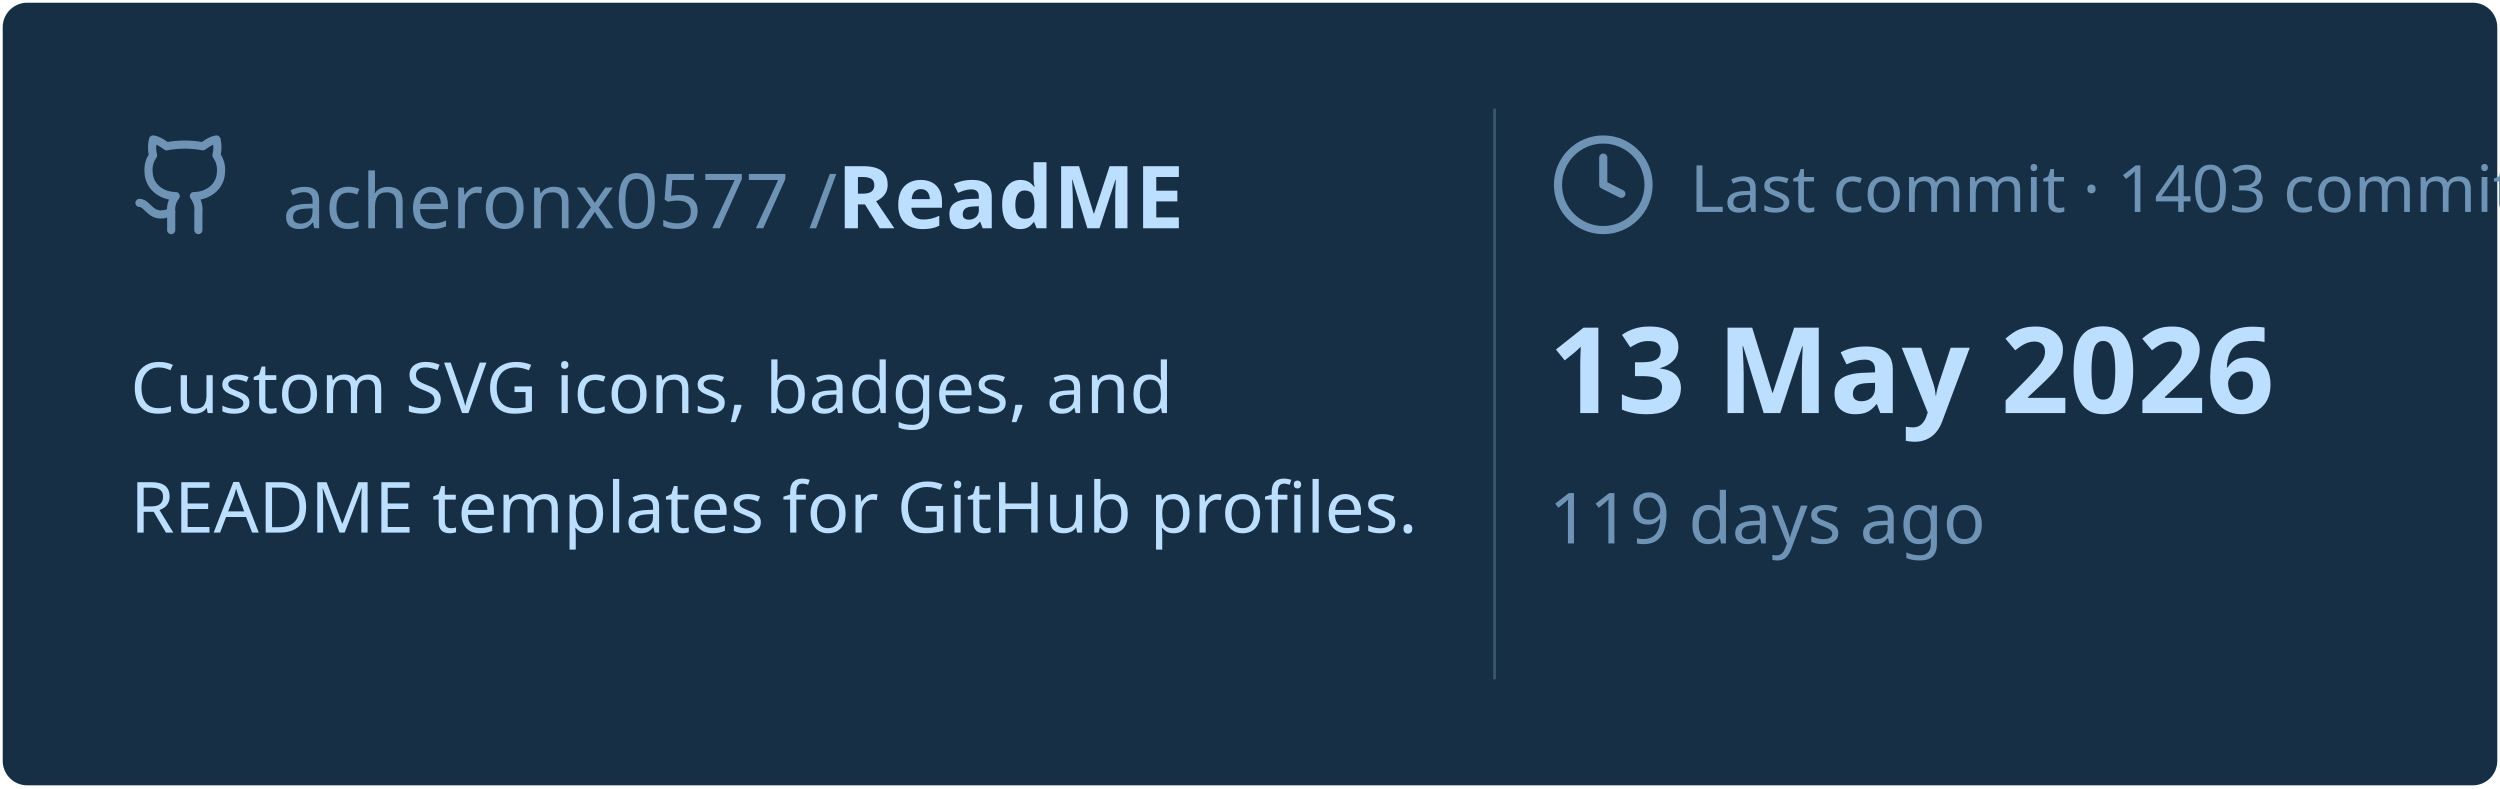
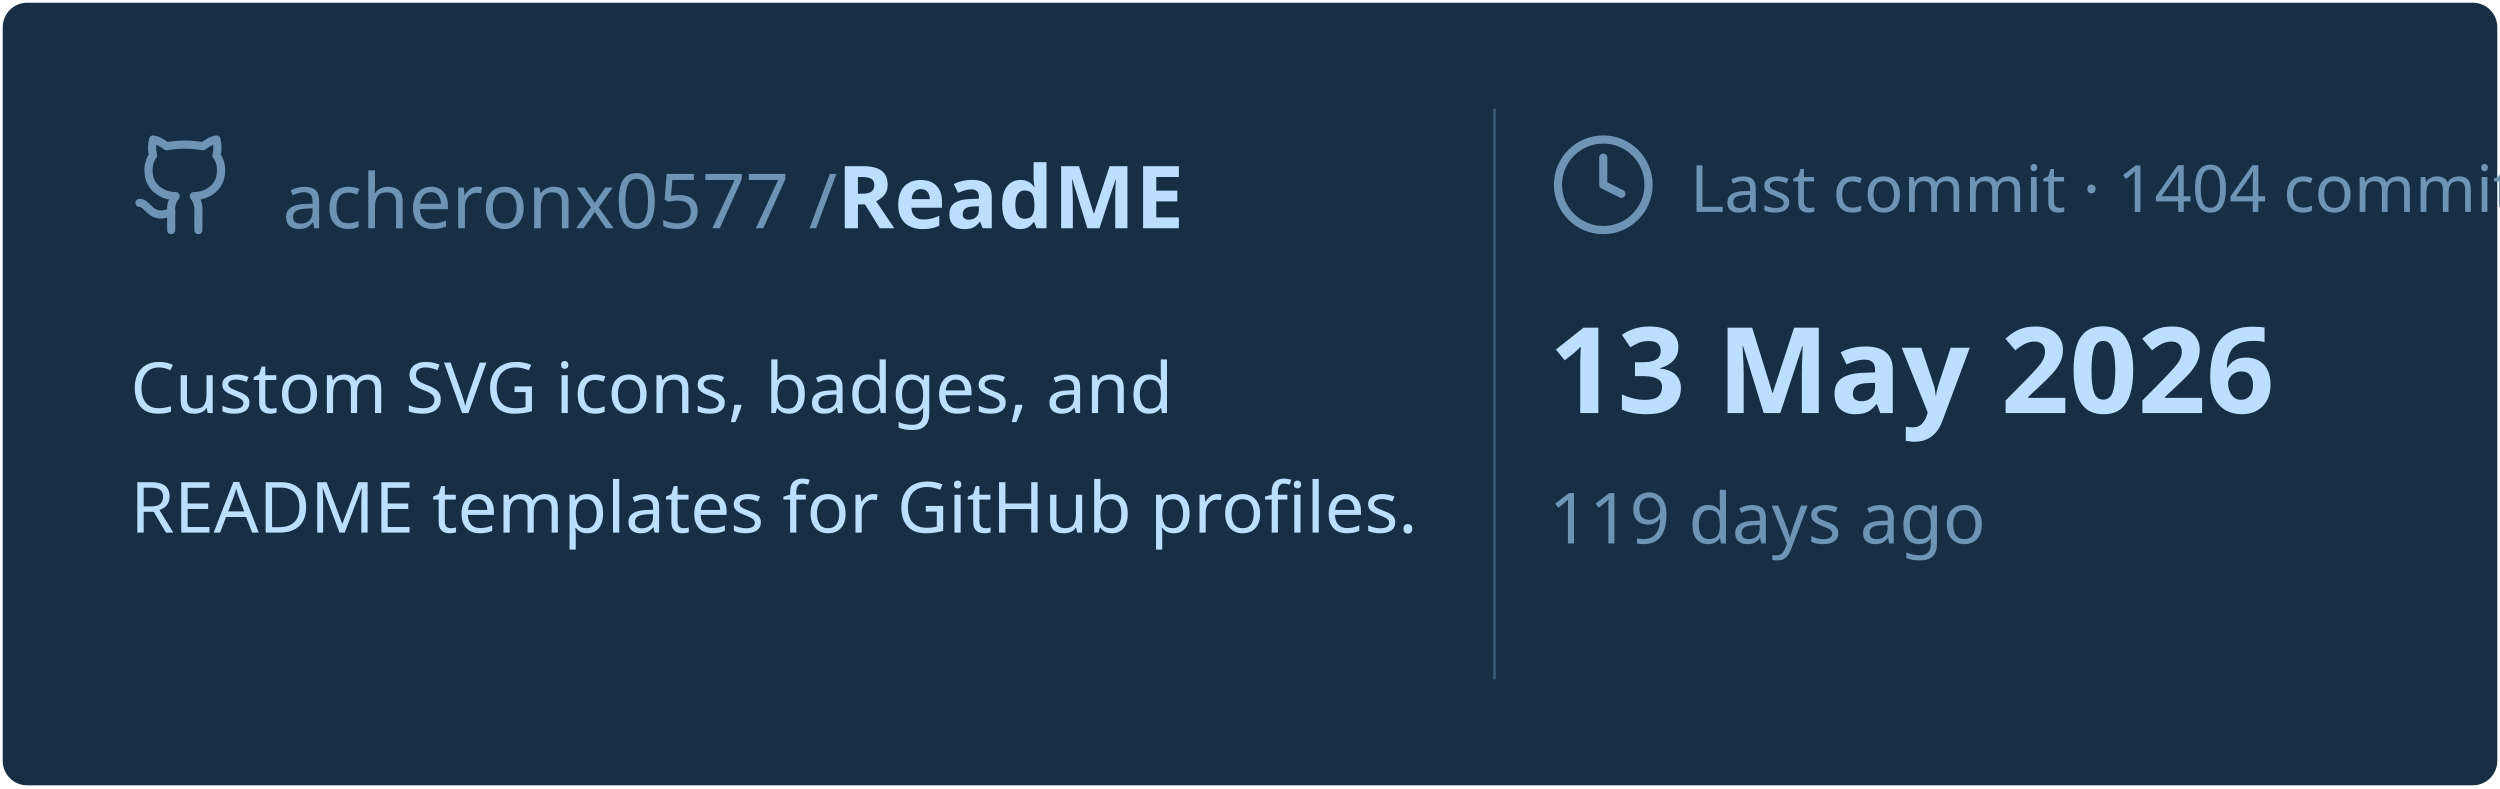
<svg xmlns="http://www.w3.org/2000/svg" viewBox="0 0 460 145" width="460px" height="145px">
  <rect stroke="#000000" stroke-opacity="0" fill="#172F45" rx="4.5" x="0.5" y="0.5" width="459" height="144" />
  <g transform="translate(24, 42)">
    <svg x="0" y="-18" width="20" height="20" viewBox="0 0 24 24" fill="none" stroke="#6E93B5" stroke-width="1.8" stroke-linecap="round" stroke-linejoin="round">
      <path d="M15 22v-4a4.8 4.8 0 0 0-1-3.5c3 0 6-2 6-5.5.08-1.25-.27-2.48-1-3.5.28-1.15.28-2.35 0-3.5 0 0-1 0-3 1.5-2.64-.5-5.36-.5-8 0C6 2 5 2 5 2c-.3 1.15-.3 2.35 0 3.5A5.403 5.403 0 0 0 4 9c0 3.5 3 5.5 6 5.5-.39.49-.68 1.05-.85 1.65-.17.6-.22 1.23-.15 1.85v4" />
      <path d="M9 18c-4.51 2-5-2-7-2" />
    </svg>
    <text x="28" y="0" font-family="&quot;Segoe UI&quot;, Ubuntu, sans-serif" font-size="14" font-weight="400" fill="#6E93B5">acheronx0577 /</text>
    <text x="130" y="0" font-family="&quot;Segoe UI&quot;, Ubuntu, sans-serif" font-size="16" font-weight="700" fill="#BDDFFF">ReadME</text>
  </g>
  <text x="24" y="76" font-family="&quot;Segoe UI&quot;, Ubuntu, sans-serif" font-size="13" font-weight="400" fill="#BDDFFF">Custom SVG icons, badges, and</text>
  <text x="24" y="98" font-family="&quot;Segoe UI&quot;, Ubuntu, sans-serif" font-size="13" font-weight="400" fill="#BDDFFF">README templates for GitHub profiles.</text>
  <line x1="275" y1="20" x2="275" y2="125" stroke="#6E93B5" stroke-width="0.5" stroke-opacity="0.4" />
  <svg x="285" y="24" width="20" height="20" viewBox="0 0 24 24" fill="none" stroke="#6E93B5" stroke-width="1.8" stroke-linecap="round" stroke-linejoin="round">
    <circle cx="12" cy="12" r="10" />
    <polyline points="12 6 12 12 16 14" />
  </svg>
-   <text x="311" y="39" font-family="&quot;Segoe UI&quot;, Ubuntu, sans-serif" font-size="12" font-weight="400" fill="#6E93B5">Last commit · 1403 commits</text>
+   <text x="311" y="39" font-family="&quot;Segoe UI&quot;, Ubuntu, sans-serif" font-size="12" font-weight="400" fill="#6E93B5">Last commit · 1404 commits</text>
  <text x="285" y="76" font-family="&quot;Segoe UI&quot;, Ubuntu, sans-serif" font-size="22" font-weight="700" fill="#BDDFFF">13 May 2026</text>
  <text x="285" y="100" font-family="&quot;Segoe UI&quot;, Ubuntu, sans-serif" font-size="13" font-weight="400" fill="#6E93B5">119 days ago</text>
</svg>
